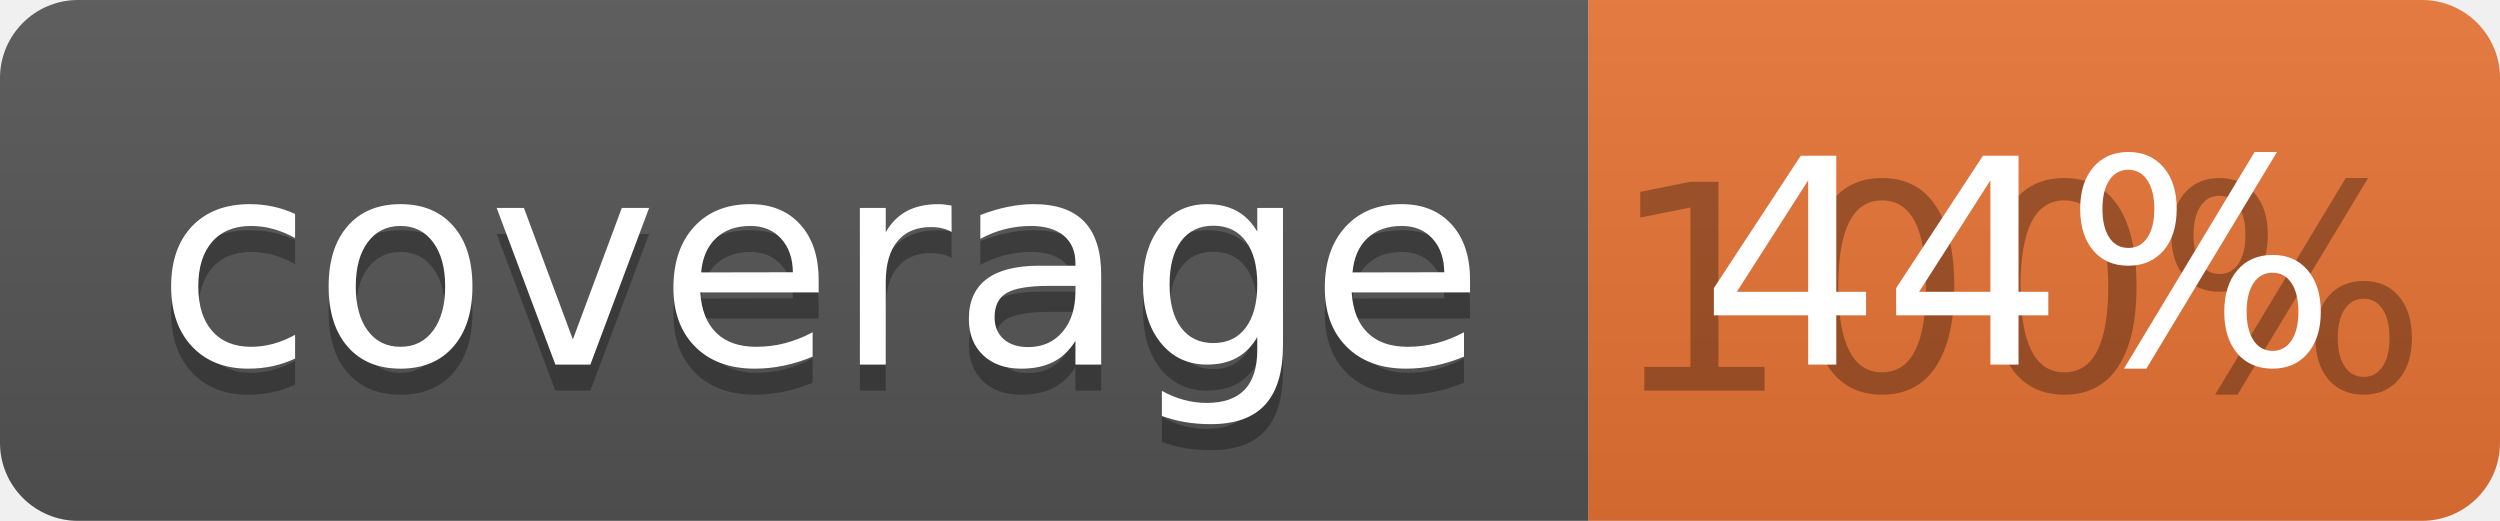
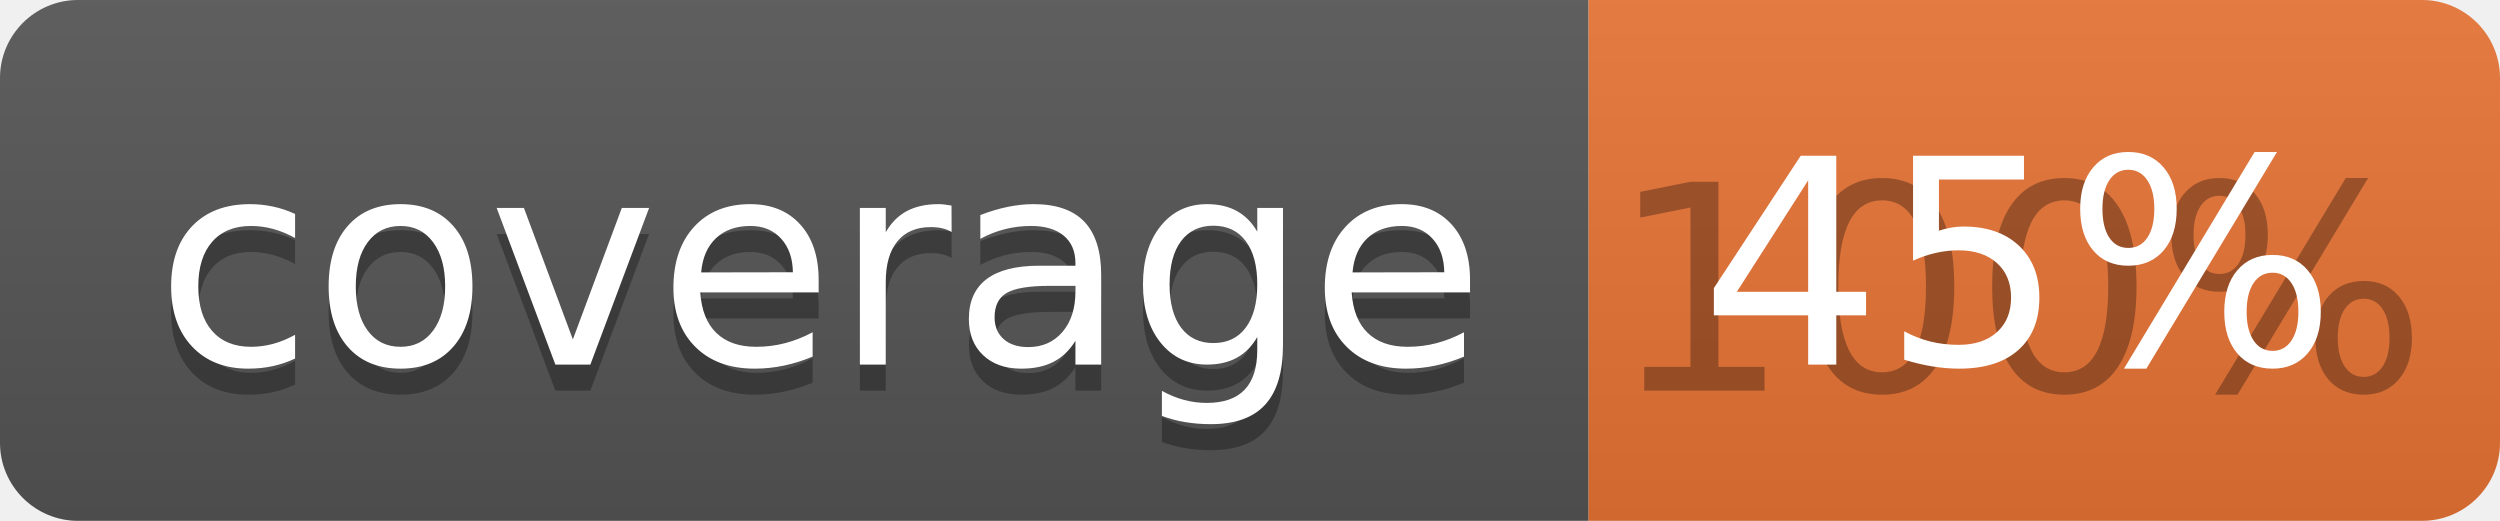
<svg xmlns="http://www.w3.org/2000/svg" width="96" height="20">
  <linearGradient id="b" x2="0" y2="100%">
    <stop offset="0" stop-color="#bbb" stop-opacity=".1" />
    <stop offset="1" stop-opacity=".1" />
  </linearGradient>
  <clipPath id="a">
    <rect width="96" height="20" rx="3" fill="#fff" />
  </clipPath>
  <g clip-path="url(#a)">
    <path fill="#555" d="M0 0h61v20H0z" />
    <path fill="#E87435" d="M61 0h35v20H61z" />
    <path fill="url(#b)" d="M0 0h96v20H0z" />
  </g>
  <g fill="#fff" text-anchor="middle" font-family="DejaVu Sans,Verdana,Geneva,sans-serif" font-size="110">
    <text x="315" y="150" fill="#010101" fill-opacity=".3" transform="scale(.1)" textLength="510">coverage</text>
    <text x="315" y="140" transform="scale(.1)" textLength="510">coverage</text>
    <text x="775" y="150" fill="#010101" fill-opacity=".3" transform="scale(.1)" textLength="250">100%</text>
-     <text x="775" y="140" transform="scale(.1)" textLength="250">44%</text>
+     <text x="775" y="140" transform="scale(.1)" textLength="250">45%</text>
  </g>
</svg>
